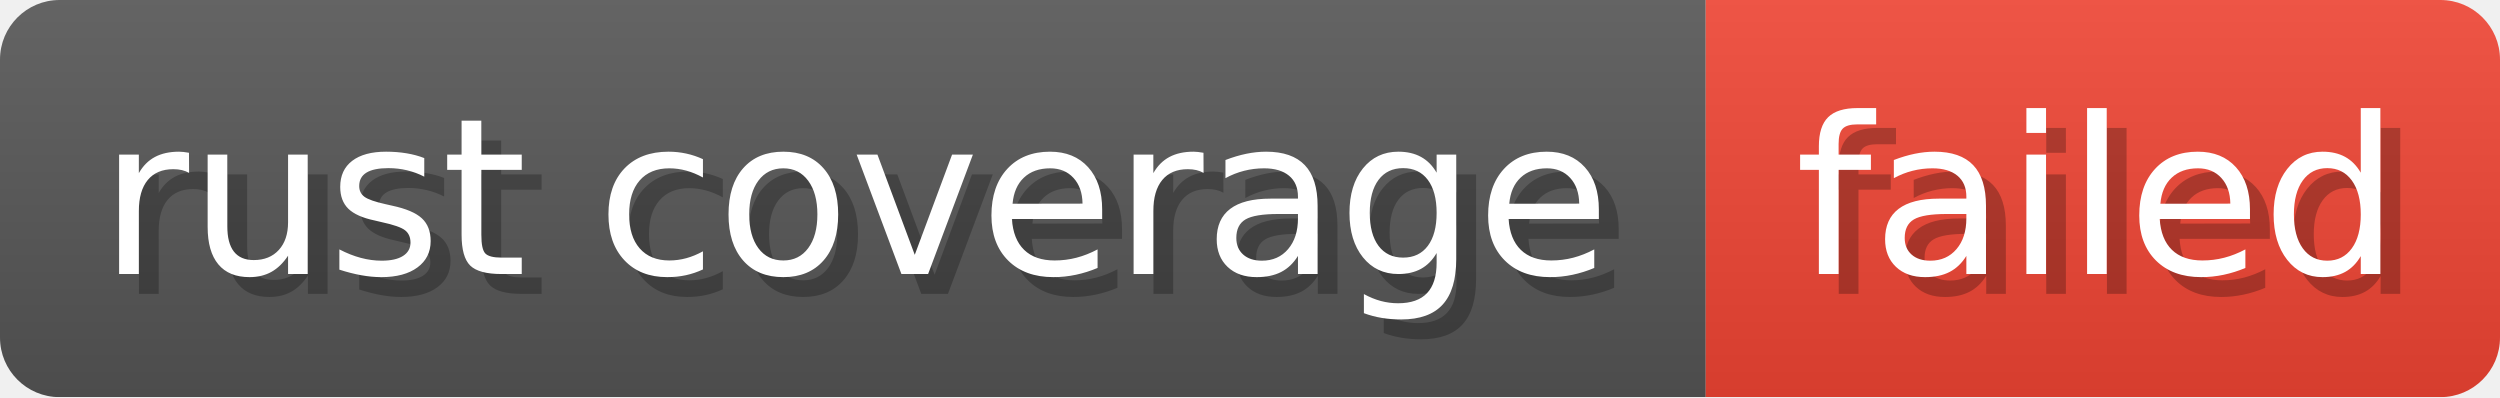
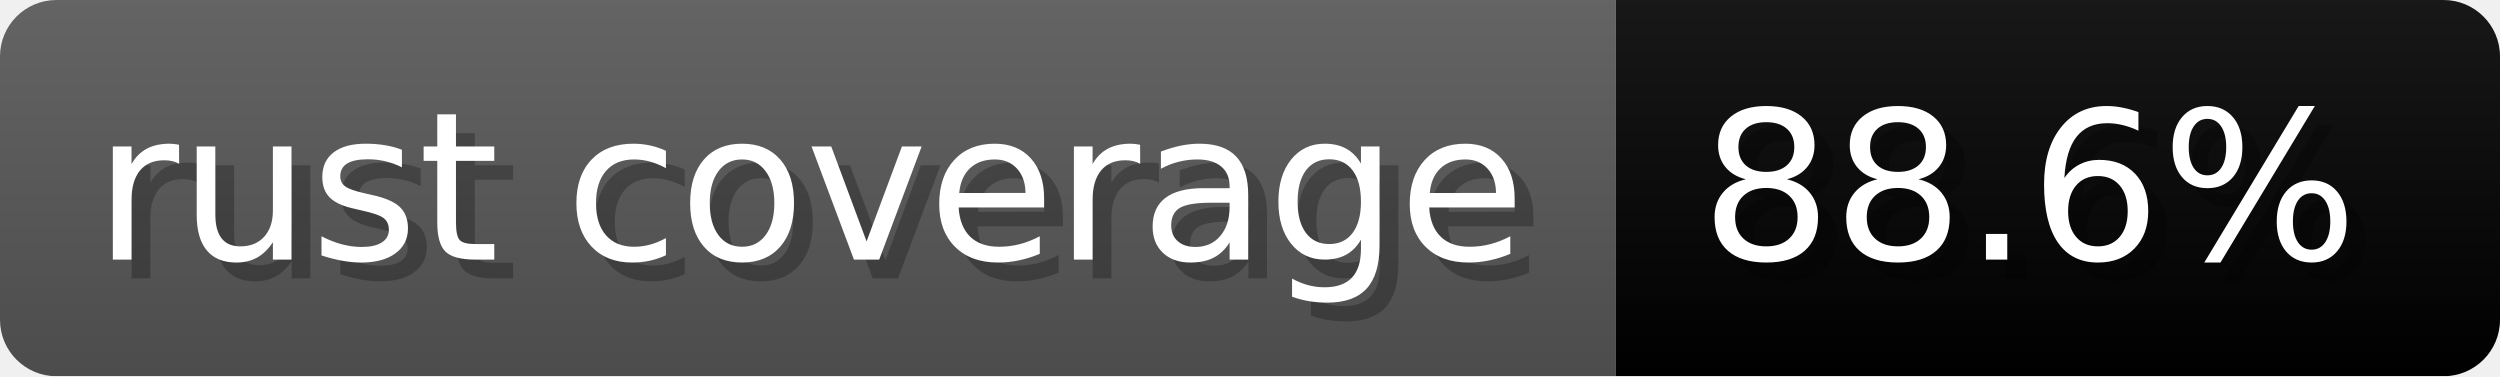
- <svg xmlns="http://www.w3.org/2000/svg" width="125.9" height="20" viewBox="0 0 1259 200" role="img" aria-label="rust coverage: failed">
+ <svg xmlns="http://www.w3.org/2000/svg" width="132.9" height="20" viewBox="0 0 1329 200" role="img" aria-label="rust coverage: 88.6%">
  <linearGradient id="a" x2="0" y2="100%">
    <stop offset="0" stop-opacity=".1" stop-color="#EEE" />
    <stop offset="1" stop-opacity=".1" />
  </linearGradient>
  <mask id="m">
-     <rect width="1259" height="200" rx="30" fill="#FFF" />
+     <rect width="1329" height="200" rx="30" fill="#FFF" />
  </mask>
  <g mask="url(#m)">
    <rect width="859" height="200" fill="#555" />
-     <rect width="400" height="200" fill="#E43" x="859" />
-     <rect width="1259" height="200" fill="url(#a)" />
+     <rect width="470" height="200" fill="#yellowgreen" x="859" />
+     <rect width="1329" height="200" fill="url(#a)" />
  </g>
  <g aria-hidden="true" fill="#fff" text-anchor="start" font-family="Verdana,DejaVu Sans,sans-serif" font-size="110">
    <text x="60" y="148" textLength="759" fill="#000" opacity="0.25">rust coverage</text>
    <text x="50" y="138" textLength="759">rust coverage</text>
-     <text x="914" y="148" textLength="300" fill="#000" opacity="0.25">failed</text>
-     <text x="904" y="138" textLength="300">failed</text>
+     <text x="914" y="148" textLength="370" fill="#000" opacity="0.25">88.6%</text>
+     <text x="904" y="138" textLength="370">88.6%</text>
  </g>
</svg>
